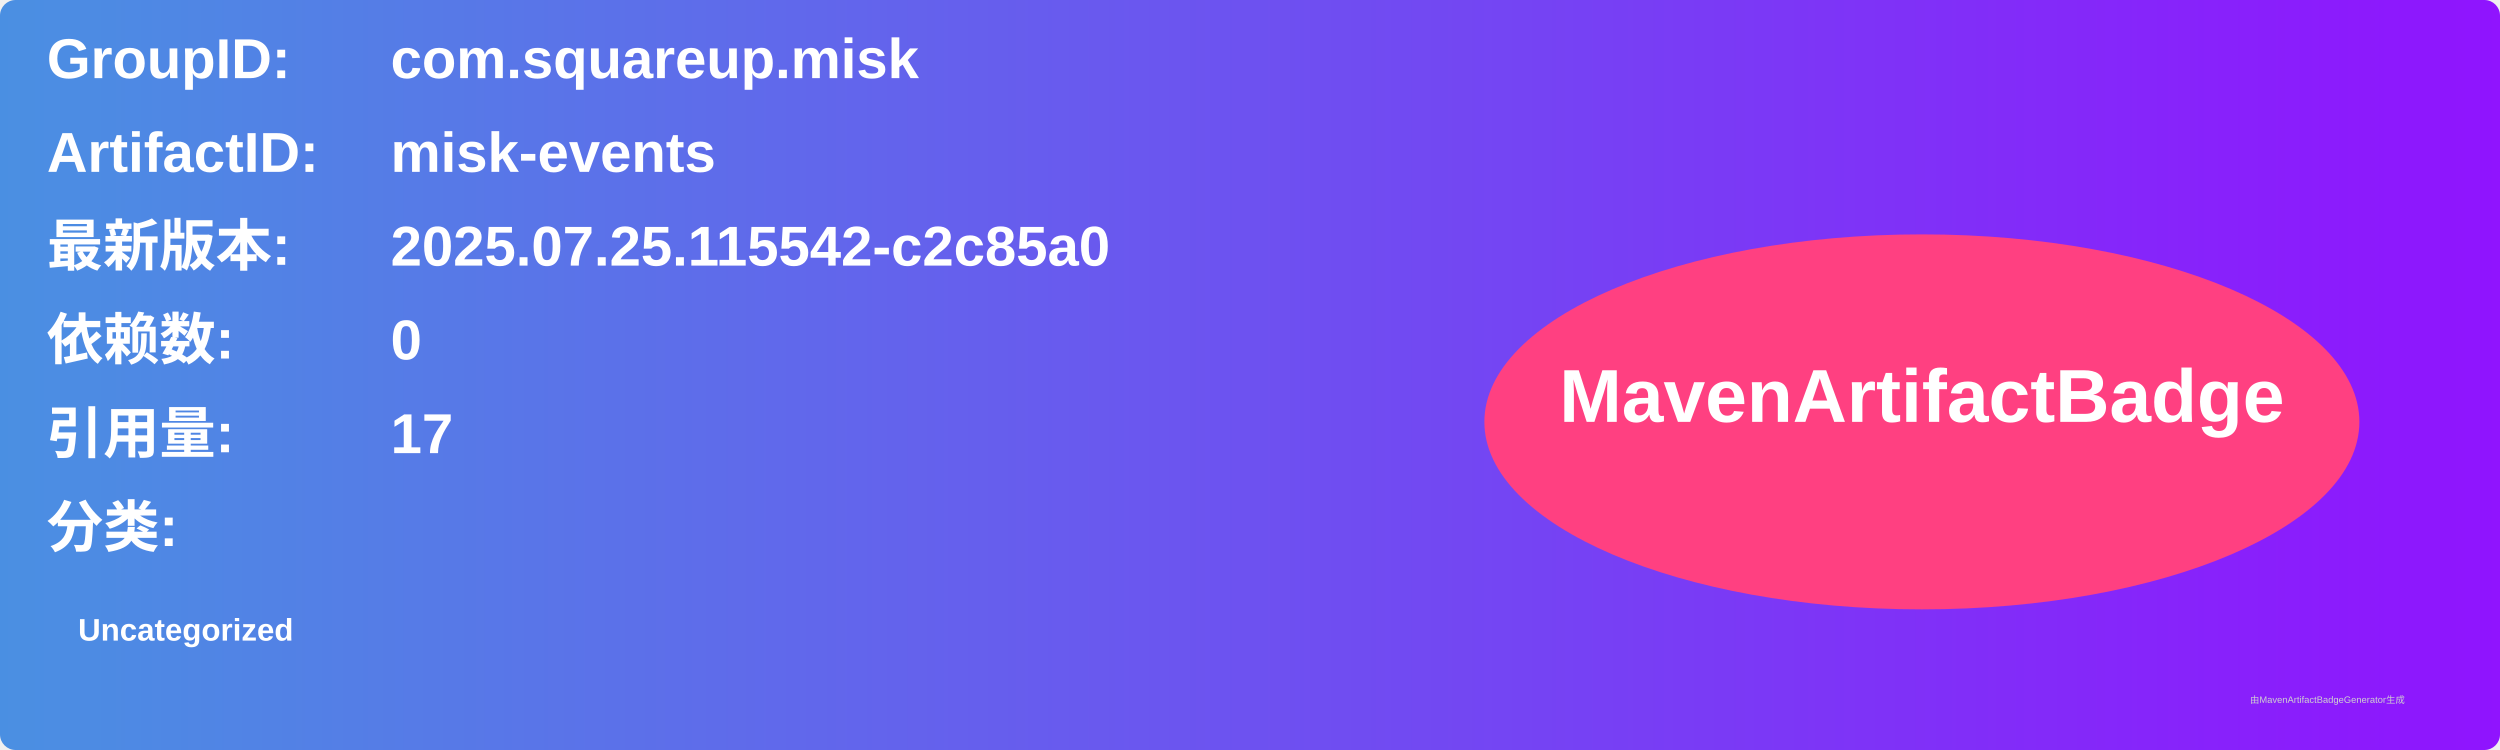
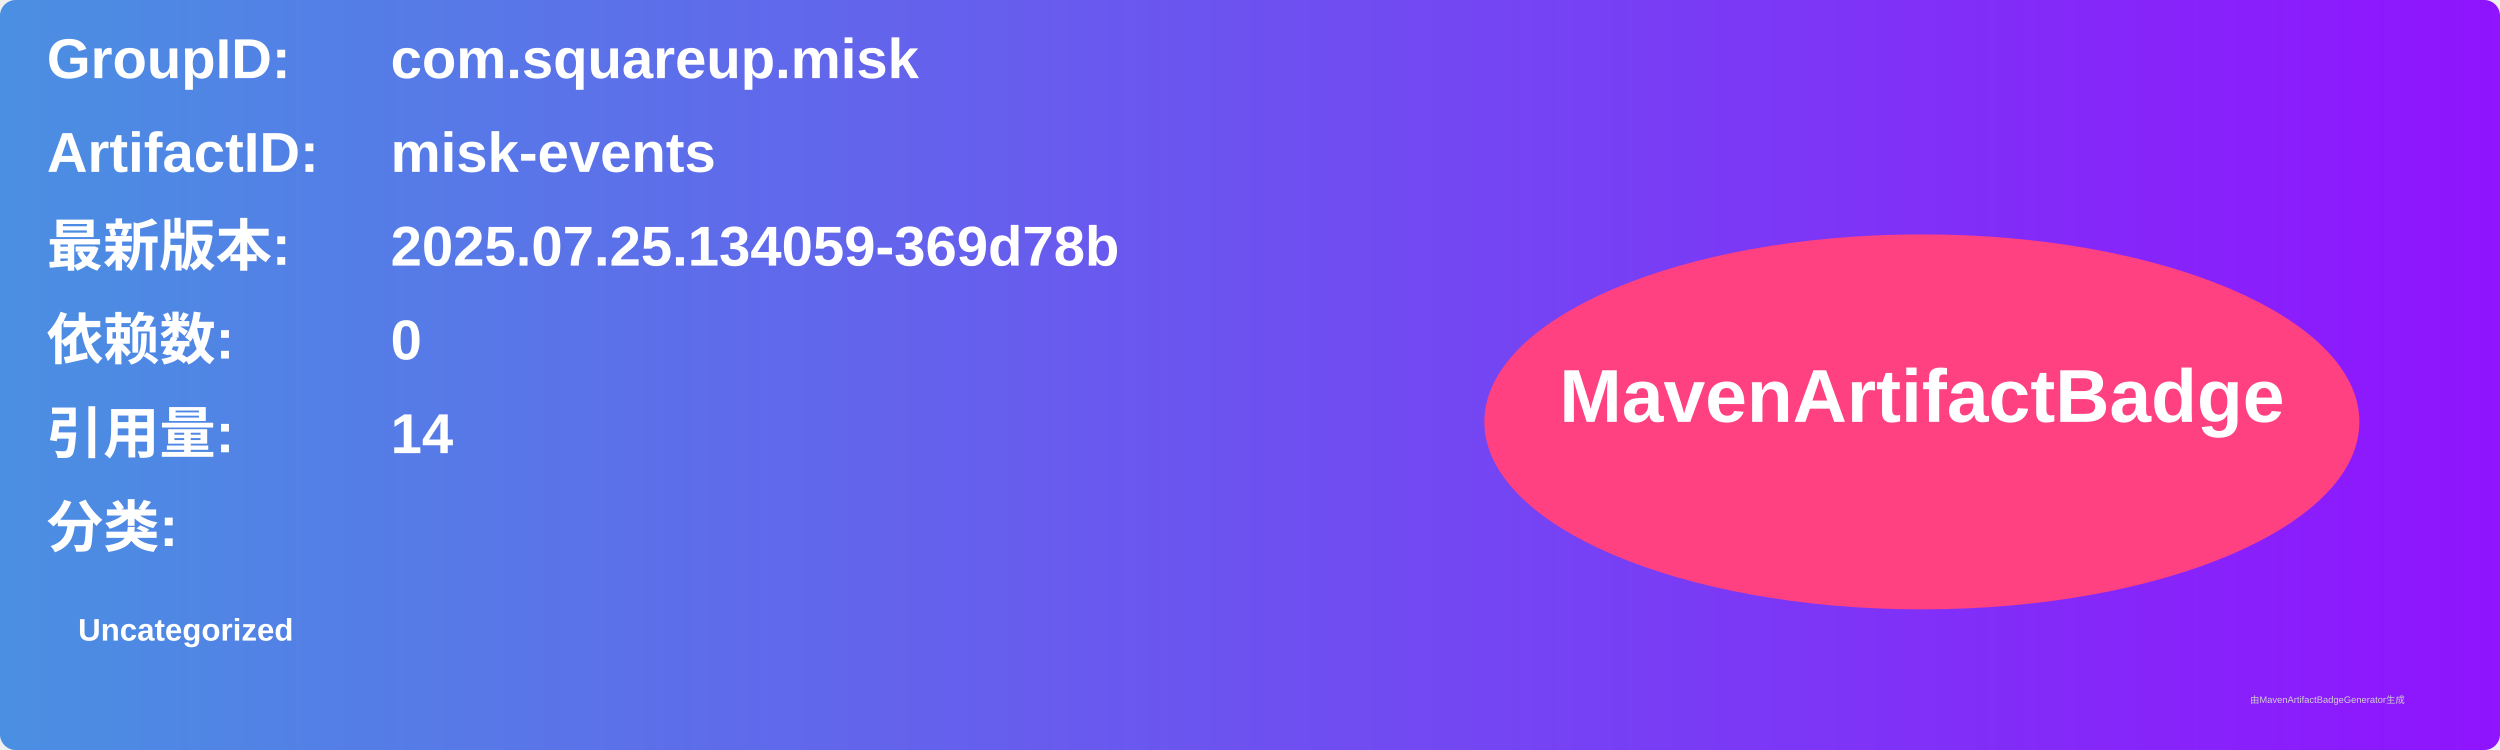
<svg xmlns="http://www.w3.org/2000/svg" width="800" height="240" viewBox="0 0 800 240">
  <linearGradient id="grad" x1="0%" y1="0%" x2="100%" y2="0%">
    <stop offset="0%" stop-color="#4a90e2" />
    <stop offset="100%" stop-color="#9013fe" />
  </linearGradient>
  <rect width="100%" height="100%" rx="5" ry="5" fill="url(#grad)" />
  <g transform="translate(15, 15)">
    <text x="0" y="10" font-family="Arial" font-size="18" fill="white" font-weight="bold" width="260">GroupID:</text>
    <text x="110" y="10" font-family="Arial" font-size="18" fill="white" font-weight="bold" width="460">com.squareup.misk</text>
    <text x="0" y="40" font-family="Arial" font-size="18" fill="white" font-weight="bold" width="260">ArtifactID:</text>
    <text x="110" y="40" font-family="Arial" font-size="18" fill="white" font-weight="bold" width="460">misk-events</text>
    <text x="0" y="70" font-family="Arial" font-size="18" fill="white" font-weight="bold">最新版本:</text>
    <text x="110" y="70" font-family="Arial" font-size="18" fill="white" font-weight="bold">
-       <tspan font-weight="bold">2025.07.25.115542-c2c85a0</tspan>
+       <tspan font-weight="bold">2025.07.25.134059-369d78b</tspan>
    </text>
    <text x="0" y="100" font-family="Arial" font-size="18" fill="white" font-weight="bold">依赖数: </text>
    <text x="110" y="100" font-family="Arial" font-size="18" fill="white">
      <tspan font-weight="bold">0</tspan>
    </text>
    <text x="0" y="130" font-family="Arial" font-size="18" fill="white" font-weight="bold">引用量: </text>
    <text x="110" y="130" font-family="Arial" font-size="18" fill="white">
-       <tspan font-weight="bold">17</tspan>
+       <tspan font-weight="bold">14</tspan>
    </text>
    <text x="0" y="160" font-family="Arial" font-size="18" fill="white" font-weight="bold">分类:</text>
    <text x="10" y="190" font-family="Arial" font-size="10" fill="white">
      <tspan font-weight="bold">Uncategorized</tspan>
    </text>
    <ellipse cx="600" cy="120" rx="140" ry="60" fill="#ff4081" />
    <text x="600" y="120" text-anchor="middle" font-family="Arial" font-size="24" fill="white" font-weight="bold">MavenArtifactBadge</text>
  </g>
  <text x="720" y="225" font-family="Arial" font-size="3" fill="#d0d0d0">由MavenArtifactBadgeGenerator生成</text>
</svg>
